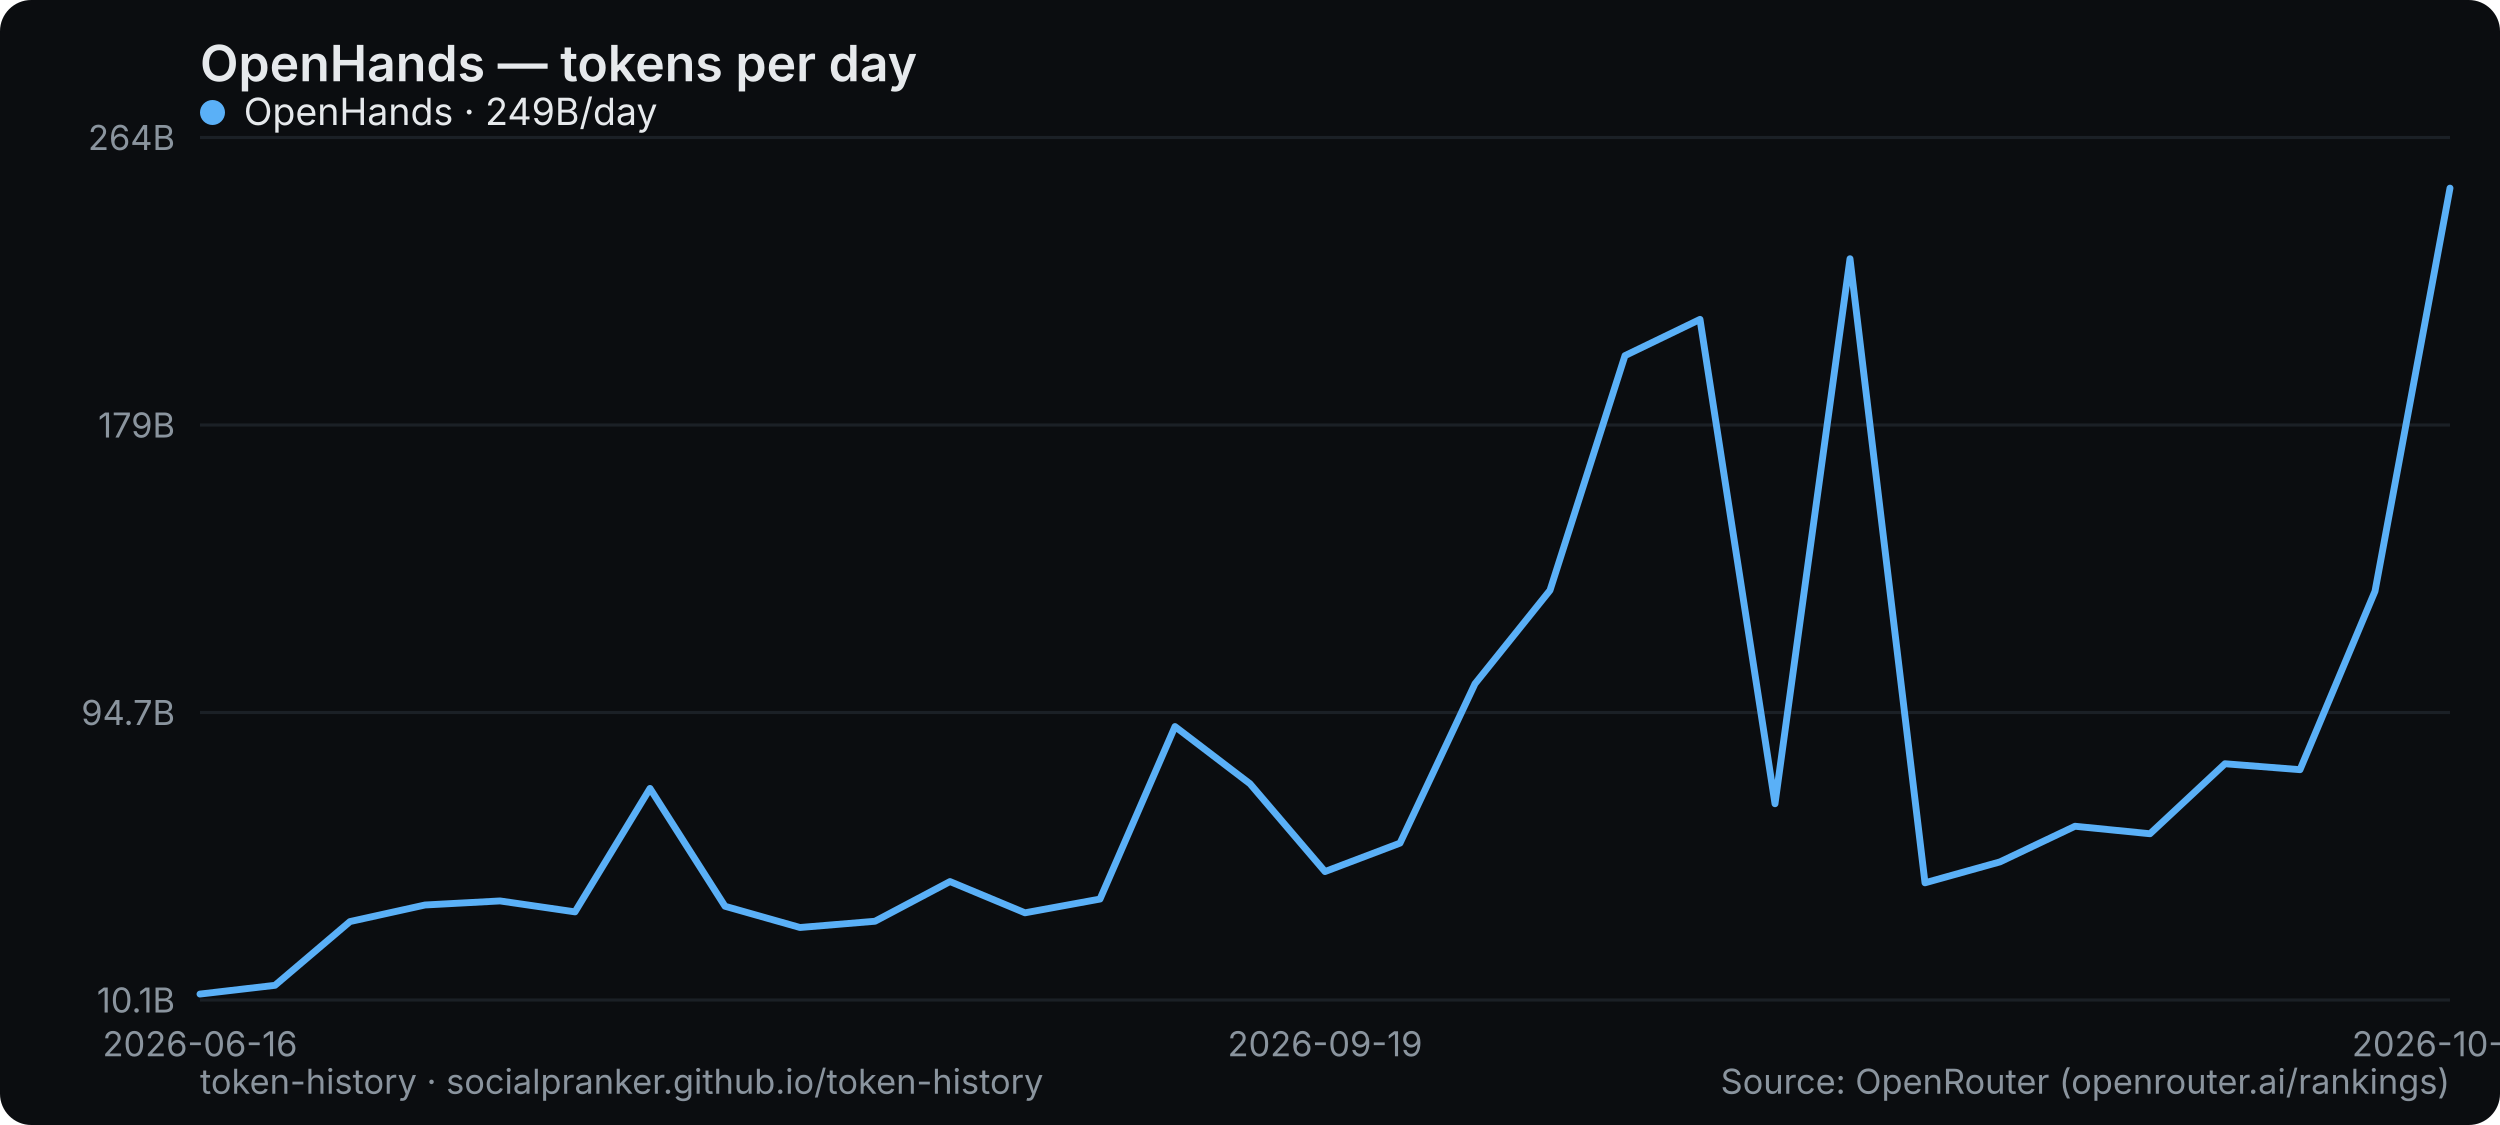
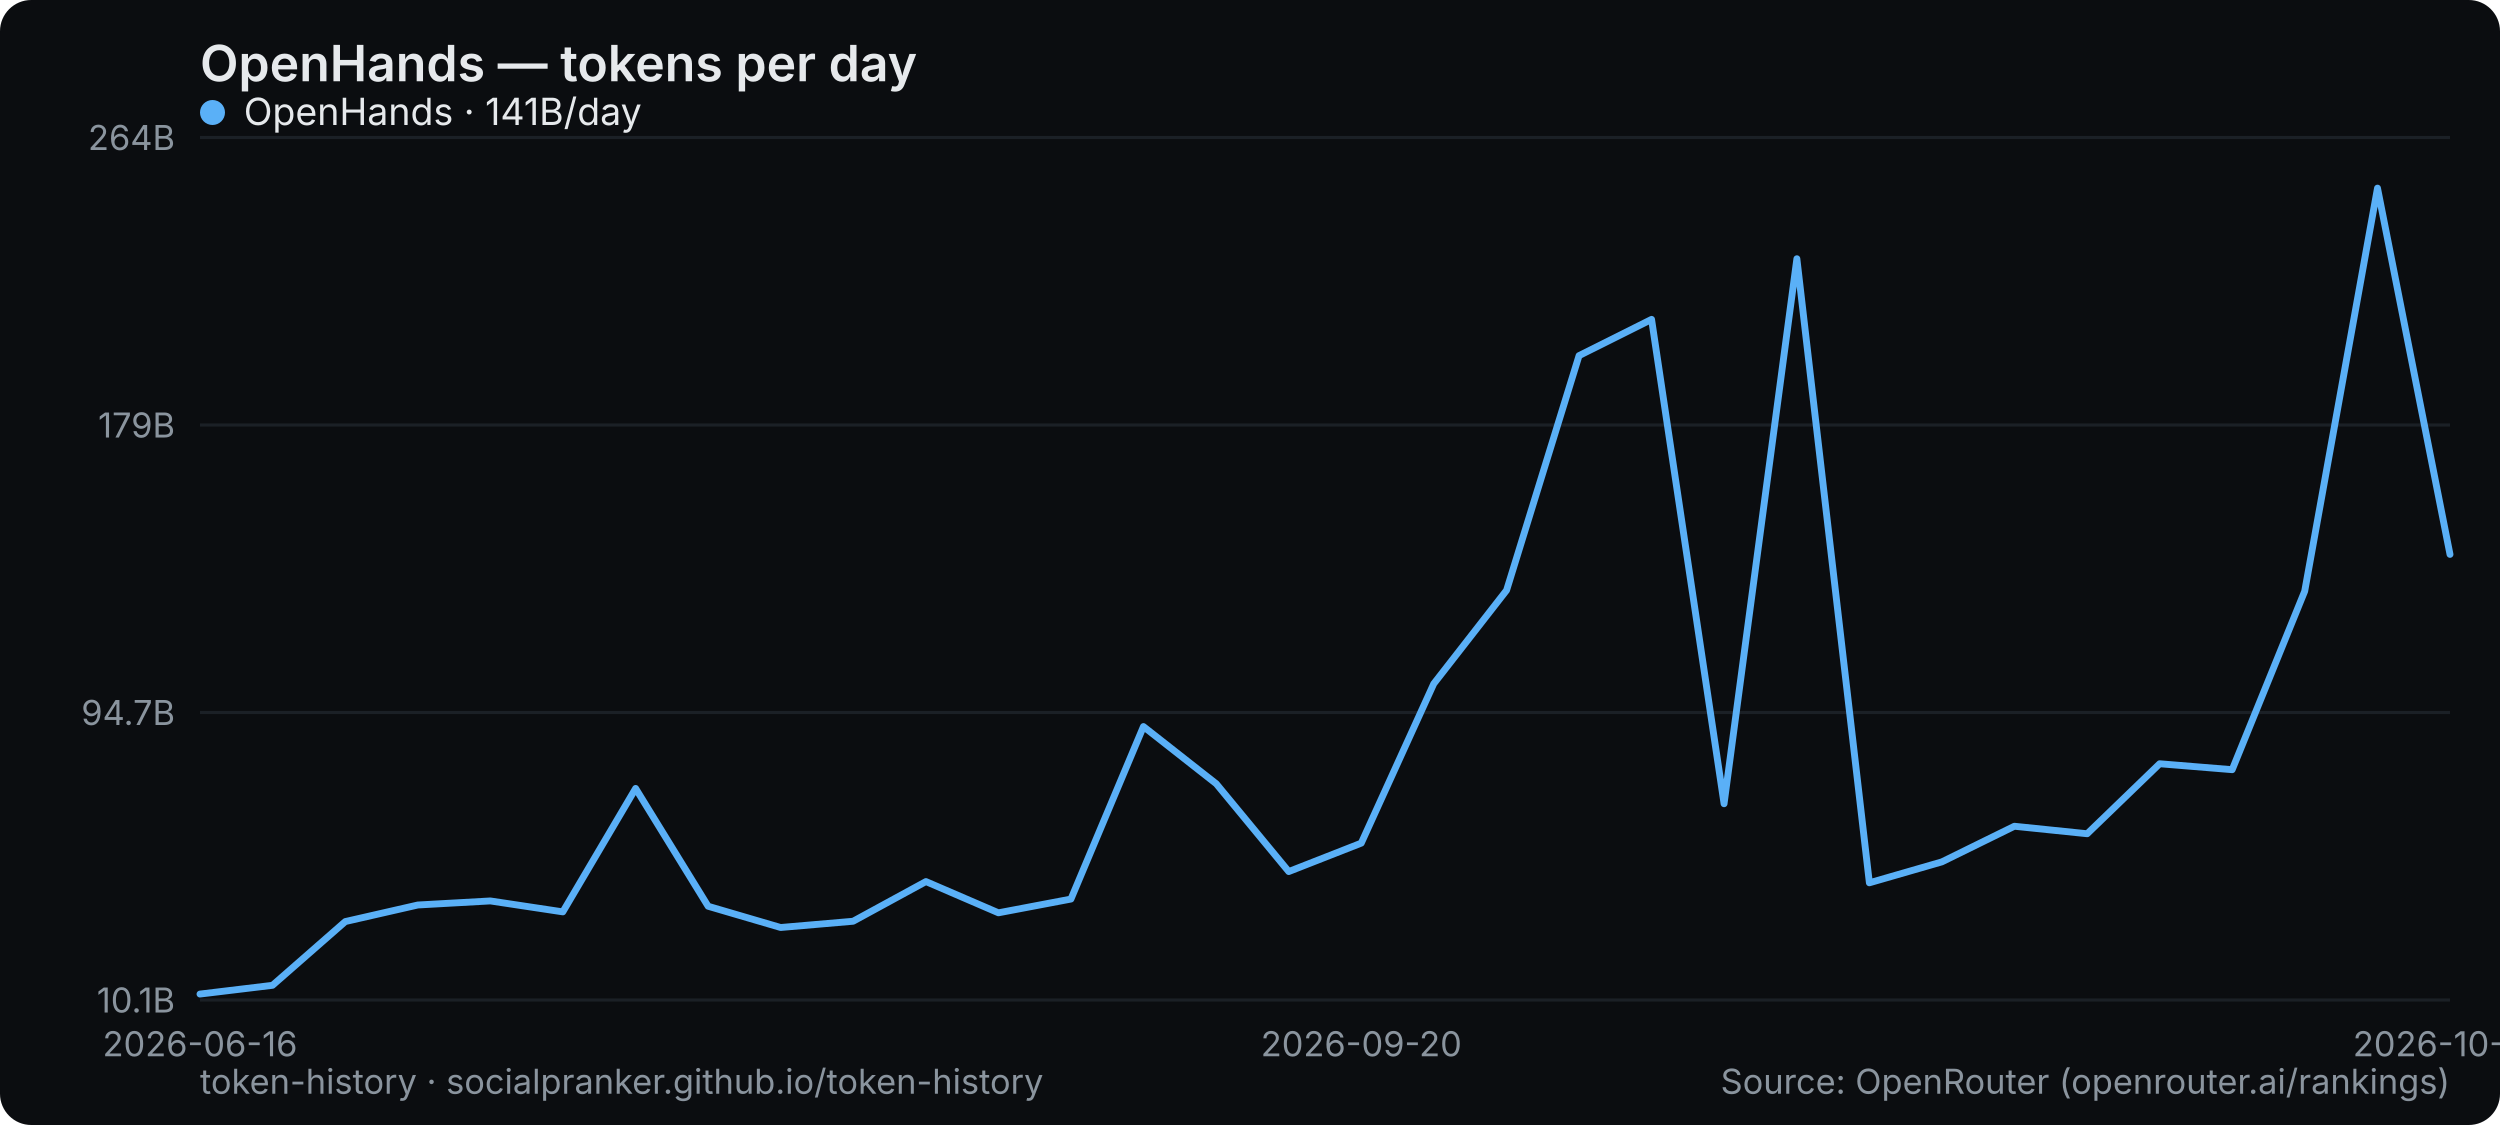
<svg xmlns="http://www.w3.org/2000/svg" width="800" height="360" viewBox="0 0 800 360" role="img" aria-label="OpenHands — tokens per day">
  <rect width="800" height="360" rx="10" fill="#0b0d10" />
  <text x="64" y="26" font-family="system-ui,-apple-system,Segoe UI,sans-serif" font-size="16" font-weight="600" fill="#e6e9ec">OpenHands — tokens per day</text>
  <line x1="64" y1="320" x2="784" y2="320" stroke="#1b2026" stroke-width="1" />
  <text x="56" y="324" text-anchor="end" font-family="system-ui,-apple-system,Segoe UI,sans-serif" font-size="11" fill="#8a949e">10.1B</text>
  <line x1="64" y1="228" x2="784" y2="228" stroke="#1b2026" stroke-width="1" />
  <text x="56" y="232" text-anchor="end" font-family="system-ui,-apple-system,Segoe UI,sans-serif" font-size="11" fill="#8a949e">94.7B</text>
  <line x1="64" y1="136" x2="784" y2="136" stroke="#1b2026" stroke-width="1" />
  <text x="56" y="140" text-anchor="end" font-family="system-ui,-apple-system,Segoe UI,sans-serif" font-size="11" fill="#8a949e">179B</text>
  <line x1="64" y1="44" x2="784" y2="44" stroke="#1b2026" stroke-width="1" />
  <text x="56" y="48" text-anchor="end" font-family="system-ui,-apple-system,Segoe UI,sans-serif" font-size="11" fill="#8a949e">264B</text>
  <text x="64" y="338" text-anchor="middle" font-family="system-ui,-apple-system,Segoe UI,sans-serif" font-size="11" fill="#8a949e">2026-06-16</text>
-   <text x="424" y="338" text-anchor="middle" font-family="system-ui,-apple-system,Segoe UI,sans-serif" font-size="11" fill="#8a949e">2026-09-19</text>
-   <text x="784" y="338" text-anchor="middle" font-family="system-ui,-apple-system,Segoe UI,sans-serif" font-size="11" fill="#8a949e">2026-10-04</text>
-   <polyline points="64.0,318.1 88.0,315.3 112.0,294.9 136.0,289.6 160.0,288.3 184.0,291.8 208.0,252.3 232.0,290.0 256.0,296.8 280.0,294.8 304.0,282.1 328.0,292.1 352.0,287.7 376.0,232.5 400.0,250.8 424.0,278.9 448.0,269.8 472.0,218.8 496.0,188.9 520.0,113.8 544.0,102.2 568.0,257.2 592.0,82.8 616.0,282.5 640.0,275.8 664.0,264.4 688.0,266.8 712.0,244.4 736.0,246.3 760.0,189.2 784.0,60.2" fill="none" stroke="#5ab0f7" stroke-width="2.2" stroke-linejoin="round" stroke-linecap="round" />
+   <text x="435.613" y="338" text-anchor="middle" font-family="system-ui,-apple-system,Segoe UI,sans-serif" font-size="11" fill="#8a949e">2026-09-20</text>
+   <text x="784" y="338" text-anchor="middle" font-family="system-ui,-apple-system,Segoe UI,sans-serif" font-size="11" fill="#8a949e">2026-10-05</text>
+   <polyline points="64.0,318.1 87.2,315.3 110.5,294.9 133.7,289.6 156.9,288.3 180.1,291.8 203.4,252.3 226.6,290.0 249.8,296.8 273.0,294.8 296.3,282.1 319.5,292.1 342.7,287.7 365.9,232.5 389.2,250.8 412.4,278.9 435.6,269.8 458.8,218.8 482.1,188.9 505.3,113.8 528.5,102.2 551.7,257.2 575.0,82.8 598.2,282.5 621.4,275.8 644.6,264.4 667.9,266.8 691.1,244.4 714.3,246.3 737.5,189.2 760.8,60.2 784.0,177.4" fill="none" stroke="#5ab0f7" stroke-width="2.2" stroke-linejoin="round" stroke-linecap="round" />
  <g font-family="system-ui,-apple-system,Segoe UI,sans-serif" font-size="12">
    <circle cx="68" cy="36" r="4" fill="#5ab0f7" />
-     <text x="78" y="40" fill="#e6e9ec">OpenHands · 249B/day</text>
+     <text x="78" y="40" fill="#e6e9ec">OpenHands · 141B/day</text>
  </g>
  <text x="64" y="350" font-family="system-ui,-apple-system,Segoe UI,sans-serif" font-size="11" fill="#8a949e">token-history · socialpranker.github.io/token-history</text>
  <text x="784" y="350" text-anchor="end" font-family="system-ui,-apple-system,Segoe UI,sans-serif" font-size="11" fill="#8a949e">Source: OpenRouter (openrouter.ai/rankings)</text>
</svg>
